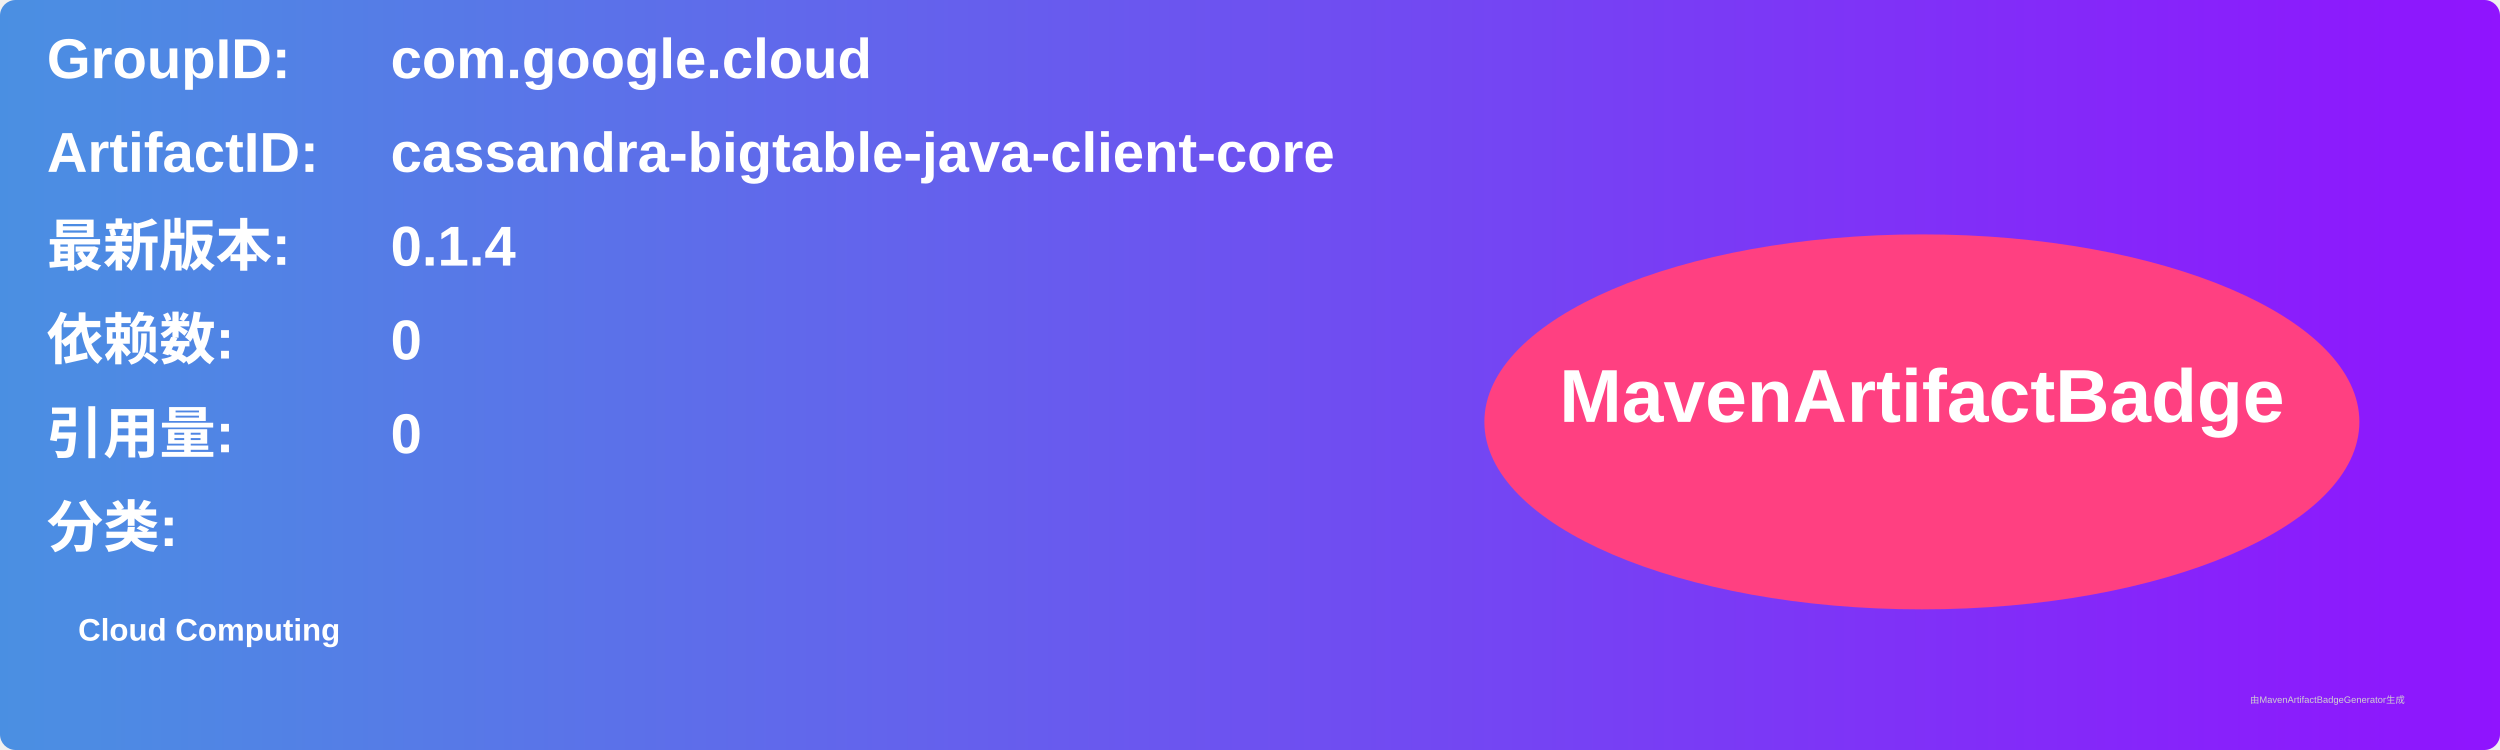
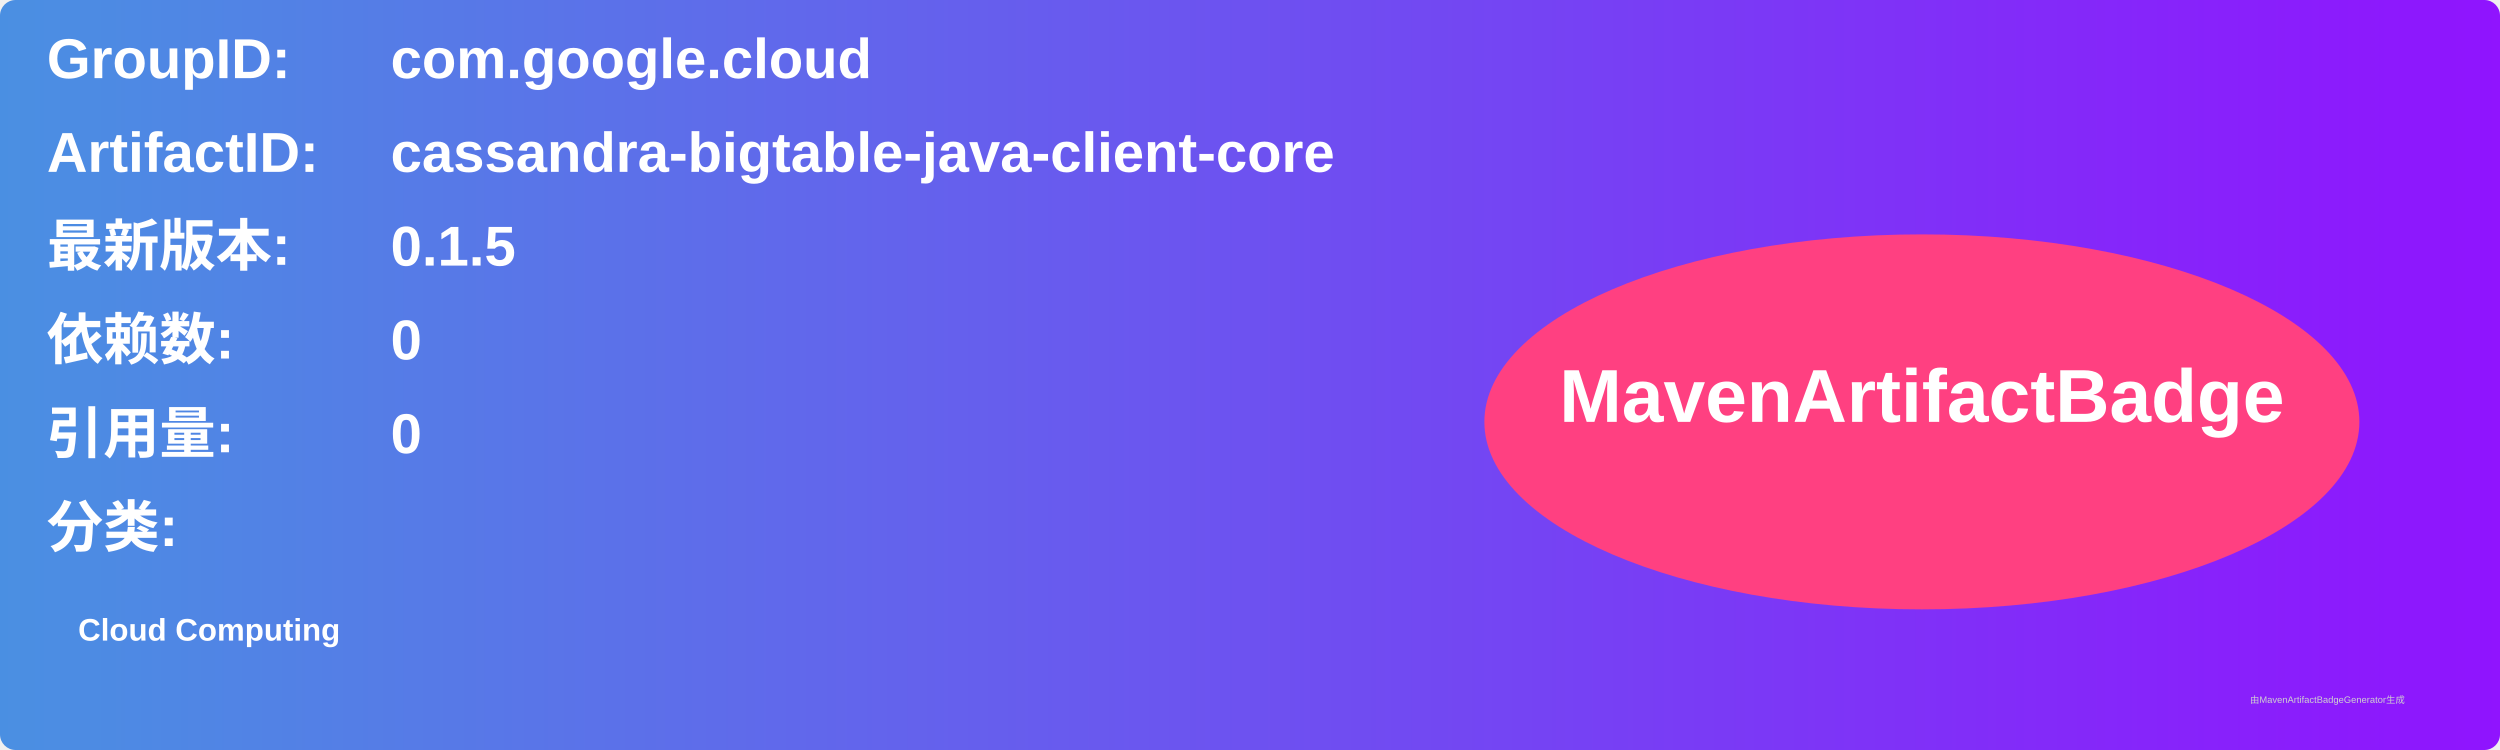
<svg xmlns="http://www.w3.org/2000/svg" width="800" height="240" viewBox="0 0 800 240">
  <linearGradient id="grad" x1="0%" y1="0%" x2="100%" y2="0%">
    <stop offset="0%" stop-color="#4a90e2" />
    <stop offset="100%" stop-color="#9013fe" />
  </linearGradient>
  <rect width="100%" height="100%" rx="5" ry="5" fill="url(#grad)" />
  <g transform="translate(15, 15)">
    <text x="0" y="10" font-family="Arial" font-size="18" fill="white" font-weight="bold" width="260">GroupID:</text>
    <text x="110" y="10" font-family="Arial" font-size="18" fill="white" font-weight="bold" width="460">com.google.cloud</text>
    <text x="0" y="40" font-family="Arial" font-size="18" fill="white" font-weight="bold" width="260">ArtifactID:</text>
    <text x="110" y="40" font-family="Arial" font-size="18" fill="white" font-weight="bold" width="460">cassandra-bigtable-java-client-core</text>
    <text x="0" y="70" font-family="Arial" font-size="18" fill="white" font-weight="bold">最新版本:</text>
    <text x="110" y="70" font-family="Arial" font-size="18" fill="white" font-weight="bold">
-       <tspan font-weight="bold">0.1.4</tspan>
+       <tspan font-weight="bold">0.1.5</tspan>
    </text>
    <text x="0" y="100" font-family="Arial" font-size="18" fill="white" font-weight="bold">依赖数: </text>
    <text x="110" y="100" font-family="Arial" font-size="18" fill="white">
      <tspan font-weight="bold">0</tspan>
    </text>
    <text x="0" y="130" font-family="Arial" font-size="18" fill="white" font-weight="bold">引用量: </text>
    <text x="110" y="130" font-family="Arial" font-size="18" fill="white">
      <tspan font-weight="bold">0</tspan>
    </text>
    <text x="0" y="160" font-family="Arial" font-size="18" fill="white" font-weight="bold">分类:</text>
    <text x="10" y="190" font-family="Arial" font-size="10" fill="white">
      <tspan font-weight="bold">Cloud Computing</tspan>
    </text>
    <ellipse cx="600" cy="120" rx="140" ry="60" fill="#ff4081" />
    <text x="600" y="120" text-anchor="middle" font-family="Arial" font-size="24" fill="white" font-weight="bold">MavenArtifactBadge</text>
  </g>
  <text x="720" y="225" font-family="Arial" font-size="3" fill="#d0d0d0">由MavenArtifactBadgeGenerator生成</text>
</svg>
